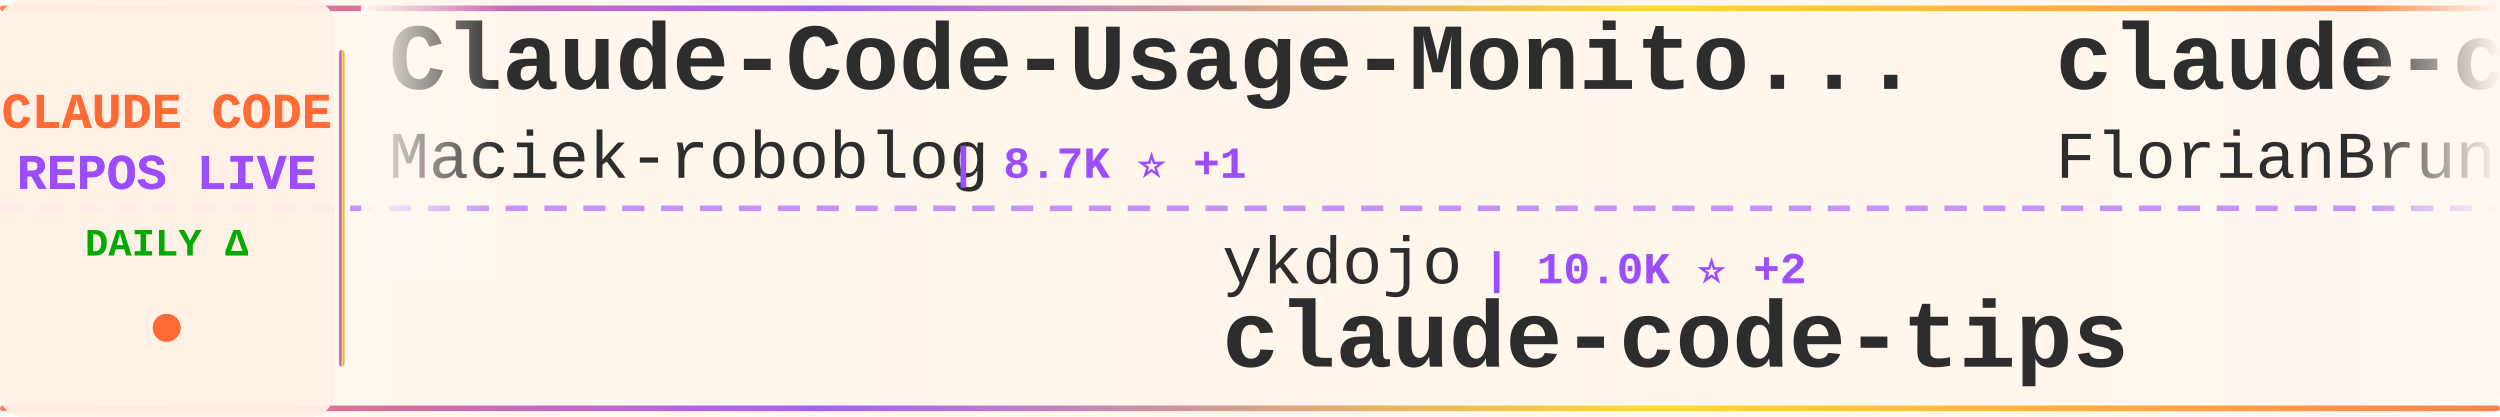
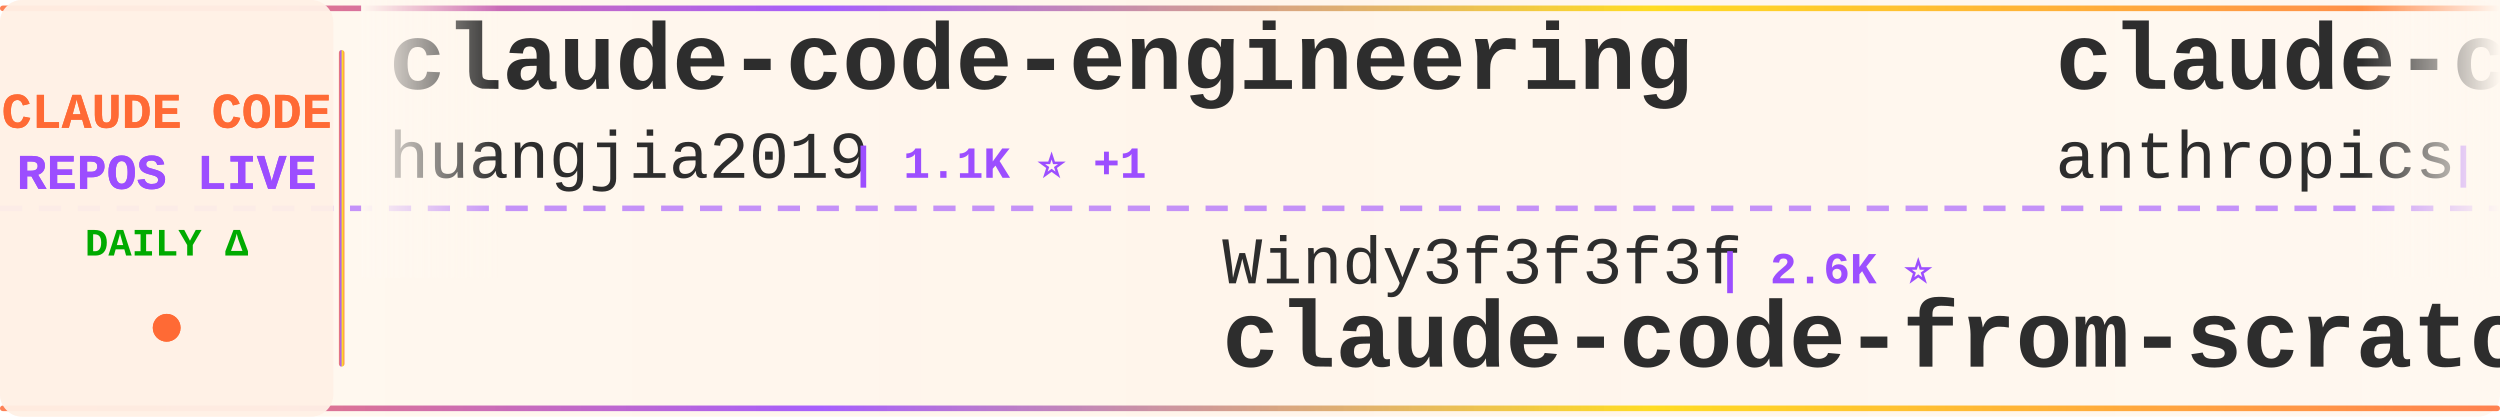
<svg xmlns="http://www.w3.org/2000/svg" width="900" height="150">
  <defs>
    <linearGradient id="tickerBg" x1="0%" y1="0%" x2="100%" y2="0%">
      <stop offset="0%" style="stop-color:#fff8f0;stop-opacity:0.98" />
      <stop offset="50%" style="stop-color:#fff5eb;stop-opacity:1" />
      <stop offset="100%" style="stop-color:#fff8f0;stop-opacity:0.98" />
    </linearGradient>
    <linearGradient id="borderGrad" x1="0%" y1="0%" x2="100%" y2="0%">
      <stop offset="0%" style="stop-color:#FF6B35;stop-opacity:0.85">
        <animate attributeName="stop-opacity" values="0.85;1;0.85" dur="2s" repeatCount="indefinite" />
      </stop>
      <stop offset="33%" style="stop-color:#9C4EFF;stop-opacity:0.9">
        <animate attributeName="stop-opacity" values="0.9;1;0.9" dur="2.2s" repeatCount="indefinite" />
      </stop>
      <stop offset="66%" style="stop-color:#FFD700;stop-opacity:0.85">
        <animate attributeName="stop-opacity" values="0.85;1;0.85" dur="1.8s" repeatCount="indefinite" />
      </stop>
      <stop offset="100%" style="stop-color:#FF6B35;stop-opacity:0.85">
        <animate attributeName="stop-opacity" values="0.85;1;0.85" dur="2s" repeatCount="indefinite" />
      </stop>
    </linearGradient>
    <filter id="textGlow">
      <feGaussianBlur stdDeviation="0.15" result="coloredBlur" />
      <feMerge>
        <feMergeNode in="coloredBlur" />
        <feMergeNode in="SourceGraphic" />
      </feMerge>
    </filter>
    <filter id="metricGlow">
      <feGaussianBlur stdDeviation="0.2" result="coloredBlur" />
      <feMerge>
        <feMergeNode in="coloredBlur" />
        <feMergeNode in="SourceGraphic" />
      </feMerge>
    </filter>
    <linearGradient id="leftFade" x1="0%" y1="0%" x2="100%" y2="0%">
      <stop offset="0%" style="stop-color:#fff8f0;stop-opacity:1" />
      <stop offset="100%" style="stop-color:#fff8f0;stop-opacity:0" />
    </linearGradient>
    <linearGradient id="rightFade" x1="0%" y1="0%" x2="100%" y2="0%">
      <stop offset="0%" style="stop-color:#fff8f0;stop-opacity:0" />
      <stop offset="100%" style="stop-color:#fff8f0;stop-opacity:1" />
    </linearGradient>
  </defs>
  <rect width="900" height="150" fill="url(#tickerBg)" rx="8" />
  <rect x="0" y="2" width="900" height="2" fill="url(#borderGrad)" rx="1" />
  <rect x="0" y="146" width="900" height="2" fill="url(#borderGrad)" rx="1" />
  <line x1="0" y1="75" x2="900" y2="75" stroke="#9C4EFF" stroke-width="2" stroke-dasharray="8 6" opacity="0.6" />
  <rect x="0" y="0" width="120" height="150" fill="#fff0e6" opacity="0.95" rx="8" />
  <text x="60" y="46" font-family="'Courier New', monospace" font-size="18" font-weight="bold" fill="#FF6B35" text-anchor="middle" filter="url(#textGlow)">
    CLAUDE CODE
  </text>
  <text x="60" y="68" font-family="'Courier New', monospace" font-size="18" font-weight="bold" fill="#9C4EFF" text-anchor="middle" filter="url(#textGlow)">
    REPOS LIVE
  </text>
  <text x="60" y="92" font-family="'Courier New', monospace" font-size="14" font-weight="bold" fill="#00aa00" text-anchor="middle">
    DAILY Δ
  </text>
  <circle cx="60" cy="118" r="5" fill="#FF6B35" filter="url(#metricGlow)">
    <animate attributeName="r" values="4;6;4" dur="1.5s" repeatCount="indefinite" />
    <animate attributeName="opacity" values="0.6;1;0.6" dur="1.5s" repeatCount="indefinite" />
  </circle>
  <rect x="122" y="18" width="2" height="114" fill="url(#borderGrad)" rx="1" />
  <clipPath id="tickerClip">
    <rect x="130" y="0" width="770" height="150" />
  </clipPath>
  <g clip-path="url(#tickerClip)">
    <g id="tickerItems">
      <animateTransform attributeName="transform" attributeType="XML" type="translate" from="0 0" to="-3000 0" dur="54s" repeatCount="indefinite" />
      <g transform="translate(0, 0)">
-         <text x="140" y="32" font-family="'Courier New', monospace" font-size="34" font-weight="bold" fill="#2d2d2d">Claude-Code-Usage-Monito...</text>
-         <text x="140" y="64" font-family="'Courier New', monospace" font-size="24" font-weight="normal" fill="#2d2d2d" opacity="1.0">Maciek-roboblog</text>
-         <text x="342" y="64" font-family="'Courier New', monospace" font-size="16" font-weight="bold" fill="#9C4EFF"> | 8.7K ⭐ +1</text>
+         <text x="140" y="32" font-family="'Courier New', monospace" font-size="34" font-weight="bold" fill="#2d2d2d">claude-code-engineering</text>
+         <text x="140" y="64" font-family="'Courier New', monospace" font-size="24" font-weight="normal" fill="#2d2d2d" opacity="1.0">huangjia2019</text>
+         <text x="306" y="64" font-family="'Courier New', monospace" font-size="16" font-weight="bold" fill="#9C4EFF"> | 1.1K ⭐ +1</text>
      </g>
      <g transform="translate(300, 0)">
-         <text x="140" y="102" font-family="'Courier New', monospace" font-size="24" font-weight="normal" fill="#2d2d2d" opacity="1.0">ykdojo</text>
-         <text x="234" y="102" font-family="'Courier New', monospace" font-size="16" font-weight="bold" fill="#9C4EFF"> | 10.0K ⭐ +2</text>
-         <text x="140" y="132" font-family="'Courier New', monospace" font-size="34" font-weight="bold" fill="#2d2d2d">claude-code-tips</text>
+         <text x="140" y="102" font-family="'Courier New', monospace" font-size="24" font-weight="normal" fill="#2d2d2d" opacity="1.0">Windy3f3f3f3f</text>
+         <text x="318" y="102" font-family="'Courier New', monospace" font-size="16" font-weight="bold" fill="#9C4EFF"> | 2.6K ⭐</text>
+         <text x="140" y="132" font-family="'Courier New', monospace" font-size="34" font-weight="bold" fill="#2d2d2d">claude-code-from-scratch</text>
      </g>
      <g transform="translate(600, 0)">
-         <text x="140" y="32" font-family="'Courier New', monospace" font-size="34" font-weight="bold" fill="#2d2d2d">claude-code-ultimate-gui...</text>
-         <text x="140" y="64" font-family="'Courier New', monospace" font-size="24" font-weight="normal" fill="#2d2d2d" opacity="1.0">FlorianBruniaux</text>
-         <text x="342" y="64" font-family="'Courier New', monospace" font-size="16" font-weight="bold" fill="#9C4EFF"> | 5.9K ⭐ +1</text>
+         <text x="140" y="32" font-family="'Courier New', monospace" font-size="34" font-weight="bold" fill="#2d2d2d">claude-code-action</text>
+         <text x="140" y="64" font-family="'Courier New', monospace" font-size="24" font-weight="normal" fill="#2d2d2d" opacity="1.0">anthropics</text>
+         <text x="282" y="64" font-family="'Courier New', monospace" font-size="16" font-weight="bold" fill="#9C4EFF"> | 8.8K ⭐ -1</text>
      </g>
      <g transform="translate(900, 0)">
-         <text x="140" y="102" font-family="'Courier New', monospace" font-size="24" font-weight="normal" fill="#2d2d2d" opacity="1.0">ccplugins</text>
-         <text x="270" y="102" font-family="'Courier New', monospace" font-size="16" font-weight="bold" fill="#9C4EFF"> | 929 ⭐</text>
-         <text x="140" y="132" font-family="'Courier New', monospace" font-size="34" font-weight="bold" fill="#2d2d2d">awesome-claude-code-plug...</text>
+         <text x="140" y="102" font-family="'Courier New', monospace" font-size="24" font-weight="normal" fill="#2d2d2d" opacity="1.0">Donchitos</text>
+         <text x="270" y="102" font-family="'Courier New', monospace" font-size="16" font-weight="bold" fill="#9C4EFF"> | 24.7K ⭐ +7</text>
+         <text x="140" y="132" font-family="'Courier New', monospace" font-size="34" font-weight="bold" fill="#2d2d2d">Claude-Code-Game-Studios</text>
      </g>
      <g transform="translate(1200, 0)">
-         <text x="140" y="32" font-family="'Courier New', monospace" font-size="34" font-weight="bold" fill="#2d2d2d">system_prompts_leaks</text>
-         <text x="140" y="64" font-family="'Courier New', monospace" font-size="24" font-weight="normal" fill="#2d2d2d" opacity="1.0">asgeirtj</text>
-         <text x="258" y="64" font-family="'Courier New', monospace" font-size="16" font-weight="bold" fill="#9C4EFF"> | 64.0K ⭐ +16</text>
+         <text x="140" y="32" font-family="'Courier New', monospace" font-size="34" font-weight="bold" fill="#2d2d2d">my-claude-code-setup</text>
+         <text x="140" y="64" font-family="'Courier New', monospace" font-size="24" font-weight="normal" fill="#2d2d2d" opacity="1.0">centminmod</text>
+         <text x="282" y="64" font-family="'Courier New', monospace" font-size="16" font-weight="bold" fill="#9C4EFF"> | 2.6K ⭐ +1</text>
      </g>
      <g transform="translate(1500, 0)">
-         <text x="140" y="102" font-family="'Courier New', monospace" font-size="24" font-weight="normal" fill="#2d2d2d" opacity="1.0">sugyan</text>
-         <text x="234" y="102" font-family="'Courier New', monospace" font-size="16" font-weight="bold" fill="#9C4EFF"> | 1.1K ⭐</text>
-         <text x="140" y="132" font-family="'Courier New', monospace" font-size="34" font-weight="bold" fill="#2d2d2d">claude-code-webui</text>
+         <text x="140" y="102" font-family="'Courier New', monospace" font-size="24" font-weight="normal" fill="#2d2d2d" opacity="1.0">jqueryscript</text>
+         <text x="306" y="102" font-family="'Courier New', monospace" font-size="16" font-weight="bold" fill="#9C4EFF"> | 508 ⭐</text>
+         <text x="140" y="132" font-family="'Courier New', monospace" font-size="34" font-weight="bold" fill="#2d2d2d">awesome-claude-code</text>
      </g>
      <g transform="translate(1800, 0)">
-         <text x="140" y="32" font-family="'Courier New', monospace" font-size="34" font-weight="bold" fill="#2d2d2d">claude-code-sourcemap</text>
-         <text x="140" y="64" font-family="'Courier New', monospace" font-size="24" font-weight="normal" fill="#2d2d2d" opacity="1.0">ChinaSiro</text>
-         <text x="270" y="64" font-family="'Courier New', monospace" font-size="16" font-weight="bold" fill="#9C4EFF"> | 9.7K ⭐</text>
+         <text x="140" y="32" font-family="'Courier New', monospace" font-size="34" font-weight="bold" fill="#2d2d2d">claude-code-workflows</text>
+         <text x="140" y="64" font-family="'Courier New', monospace" font-size="24" font-weight="normal" fill="#2d2d2d" opacity="1.0">OneRedOak</text>
+         <text x="270" y="64" font-family="'Courier New', monospace" font-size="16" font-weight="bold" fill="#9C4EFF"> | 3.9K ⭐ +1</text>
      </g>
      <g transform="translate(2100, 0)">
-         <text x="140" y="102" font-family="'Courier New', monospace" font-size="24" font-weight="normal" fill="#2d2d2d" opacity="1.0">jqueryscript</text>
-         <text x="306" y="102" font-family="'Courier New', monospace" font-size="16" font-weight="bold" fill="#9C4EFF"> | 508 ⭐ +1</text>
-         <text x="140" y="132" font-family="'Courier New', monospace" font-size="34" font-weight="bold" fill="#2d2d2d">awesome-claude-code</text>
+         <text x="140" y="102" font-family="'Courier New', monospace" font-size="24" font-weight="normal" fill="#2d2d2d" opacity="1.0">zebbern</text>
+         <text x="246" y="102" font-family="'Courier New', monospace" font-size="16" font-weight="bold" fill="#9C4EFF"> | 4.6K ⭐ +1</text>
+         <text x="140" y="132" font-family="'Courier New', monospace" font-size="34" font-weight="bold" fill="#2d2d2d">claude-code-guide</text>
      </g>
      <g transform="translate(2400, 0)">
-         <text x="140" y="32" font-family="'Courier New', monospace" font-size="34" font-weight="bold" fill="#2d2d2d">Claude-Code</text>
-         <text x="140" y="64" font-family="'Courier New', monospace" font-size="24" font-weight="normal" fill="#2d2d2d" opacity="1.0">OrcaWhisper</text>
-         <text x="294" y="64" font-family="'Courier New', monospace" font-size="16" font-weight="bold" fill="#9C4EFF"> | 92 ⭐</text>
+         <text x="140" y="32" font-family="'Courier New', monospace" font-size="34" font-weight="bold" fill="#2d2d2d">awesome-claude-code-suba...</text>
+         <text x="140" y="64" font-family="'Courier New', monospace" font-size="24" font-weight="normal" fill="#2d2d2d" opacity="1.0">VoltAgent</text>
+         <text x="270" y="64" font-family="'Courier New', monospace" font-size="16" font-weight="bold" fill="#9C4EFF"> | 24.8K ⭐ +2</text>
      </g>
      <g transform="translate(2700, 0)">
-         <text x="140" y="102" font-family="'Courier New', monospace" font-size="24" font-weight="normal" fill="#2d2d2d" opacity="1.0">huangjia2019</text>
-         <text x="306" y="102" font-family="'Courier New', monospace" font-size="16" font-weight="bold" fill="#9C4EFF"> | 1.1K ⭐</text>
-         <text x="140" y="132" font-family="'Courier New', monospace" font-size="34" font-weight="bold" fill="#2d2d2d">claude-code-engineering</text>
+         <text x="140" y="102" font-family="'Courier New', monospace" font-size="24" font-weight="normal" fill="#2d2d2d" opacity="1.0">digitalsamba</text>
+         <text x="306" y="102" font-family="'Courier New', monospace" font-size="16" font-weight="bold" fill="#9C4EFF"> | 2.0K ⭐ +1</text>
+         <text x="140" y="132" font-family="'Courier New', monospace" font-size="34" font-weight="bold" fill="#2d2d2d">claude-code-video-toolki...</text>
      </g>
      <g transform="translate(3000, 0)">
-         <text x="140" y="32" font-family="'Courier New', monospace" font-size="34" font-weight="bold" fill="#2d2d2d">Claude-Code-Usage-Monito...</text>
-         <text x="140" y="64" font-family="'Courier New', monospace" font-size="24" font-weight="normal" fill="#2d2d2d" opacity="1.0">Maciek-roboblog</text>
-         <text x="342" y="64" font-family="'Courier New', monospace" font-size="16" font-weight="bold" fill="#9C4EFF"> | 8.7K ⭐ +1</text>
+         <text x="140" y="32" font-family="'Courier New', monospace" font-size="34" font-weight="bold" fill="#2d2d2d">claude-code-engineering</text>
+         <text x="140" y="64" font-family="'Courier New', monospace" font-size="24" font-weight="normal" fill="#2d2d2d" opacity="1.0">huangjia2019</text>
+         <text x="306" y="64" font-family="'Courier New', monospace" font-size="16" font-weight="bold" fill="#9C4EFF"> | 1.1K ⭐ +1</text>
      </g>
      <g transform="translate(3300, 0)">
-         <text x="140" y="102" font-family="'Courier New', monospace" font-size="24" font-weight="normal" fill="#2d2d2d" opacity="1.0">ykdojo</text>
-         <text x="234" y="102" font-family="'Courier New', monospace" font-size="16" font-weight="bold" fill="#9C4EFF"> | 10.0K ⭐ +2</text>
-         <text x="140" y="132" font-family="'Courier New', monospace" font-size="34" font-weight="bold" fill="#2d2d2d">claude-code-tips</text>
+         <text x="140" y="102" font-family="'Courier New', monospace" font-size="24" font-weight="normal" fill="#2d2d2d" opacity="1.0">Windy3f3f3f3f</text>
+         <text x="318" y="102" font-family="'Courier New', monospace" font-size="16" font-weight="bold" fill="#9C4EFF"> | 2.6K ⭐</text>
+         <text x="140" y="132" font-family="'Courier New', monospace" font-size="34" font-weight="bold" fill="#2d2d2d">claude-code-from-scratch</text>
      </g>
      <g transform="translate(3600, 0)">
-         <text x="140" y="32" font-family="'Courier New', monospace" font-size="34" font-weight="bold" fill="#2d2d2d">claude-code-ultimate-gui...</text>
-         <text x="140" y="64" font-family="'Courier New', monospace" font-size="24" font-weight="normal" fill="#2d2d2d" opacity="1.0">FlorianBruniaux</text>
-         <text x="342" y="64" font-family="'Courier New', monospace" font-size="16" font-weight="bold" fill="#9C4EFF"> | 5.9K ⭐ +1</text>
+         <text x="140" y="32" font-family="'Courier New', monospace" font-size="34" font-weight="bold" fill="#2d2d2d">claude-code-action</text>
+         <text x="140" y="64" font-family="'Courier New', monospace" font-size="24" font-weight="normal" fill="#2d2d2d" opacity="1.0">anthropics</text>
+         <text x="282" y="64" font-family="'Courier New', monospace" font-size="16" font-weight="bold" fill="#9C4EFF"> | 8.8K ⭐ -1</text>
      </g>
      <g transform="translate(3900, 0)">
-         <text x="140" y="102" font-family="'Courier New', monospace" font-size="24" font-weight="normal" fill="#2d2d2d" opacity="1.0">ccplugins</text>
-         <text x="270" y="102" font-family="'Courier New', monospace" font-size="16" font-weight="bold" fill="#9C4EFF"> | 929 ⭐</text>
-         <text x="140" y="132" font-family="'Courier New', monospace" font-size="34" font-weight="bold" fill="#2d2d2d">awesome-claude-code-plug...</text>
+         <text x="140" y="102" font-family="'Courier New', monospace" font-size="24" font-weight="normal" fill="#2d2d2d" opacity="1.0">Donchitos</text>
+         <text x="270" y="102" font-family="'Courier New', monospace" font-size="16" font-weight="bold" fill="#9C4EFF"> | 24.7K ⭐ +7</text>
+         <text x="140" y="132" font-family="'Courier New', monospace" font-size="34" font-weight="bold" fill="#2d2d2d">Claude-Code-Game-Studios</text>
      </g>
    </g>
  </g>
  <rect x="130" y="0" width="50" height="100" fill="url(#leftFade)" />
  <rect x="850" y="0" width="50" height="100" fill="url(#rightFade)" />
</svg>
